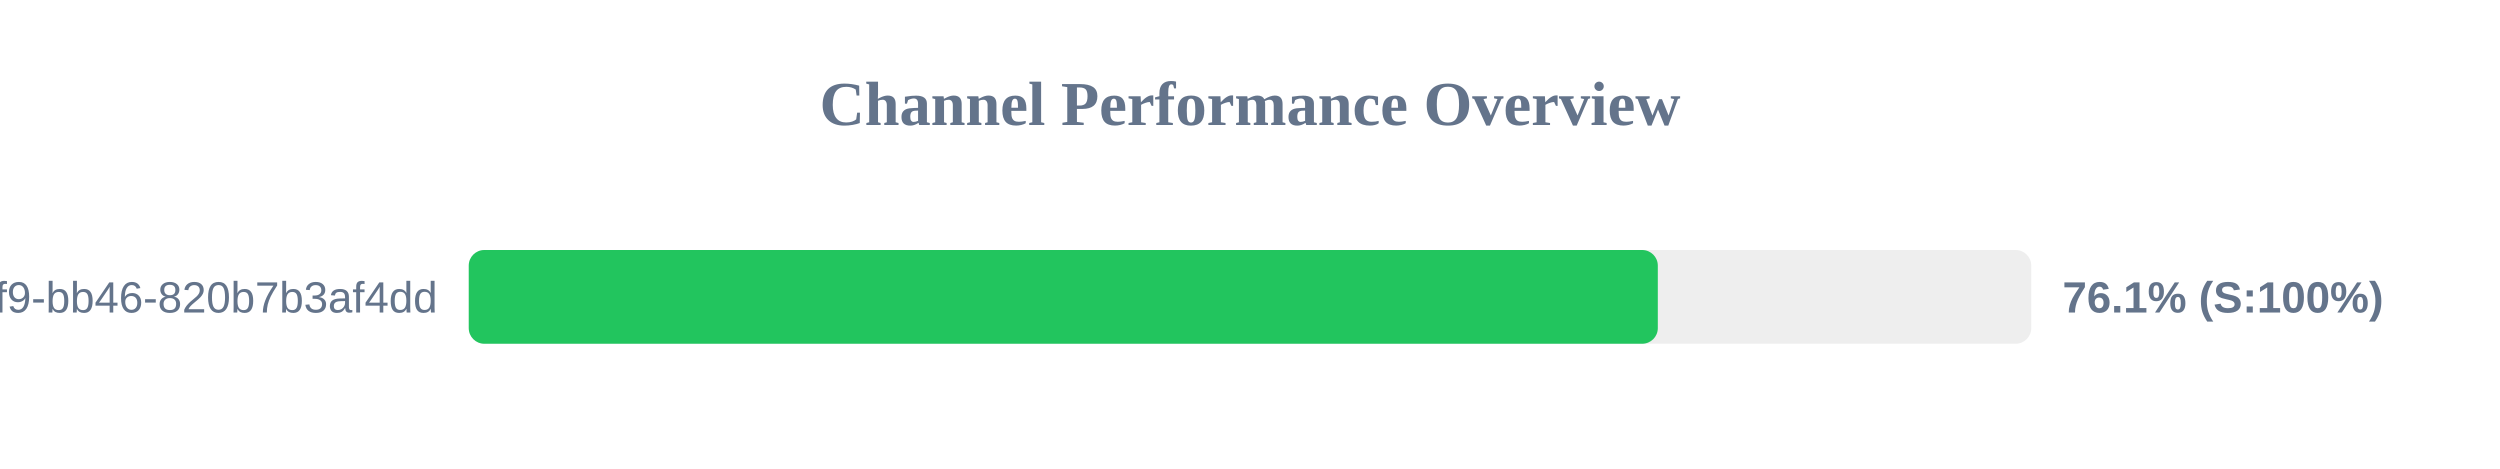
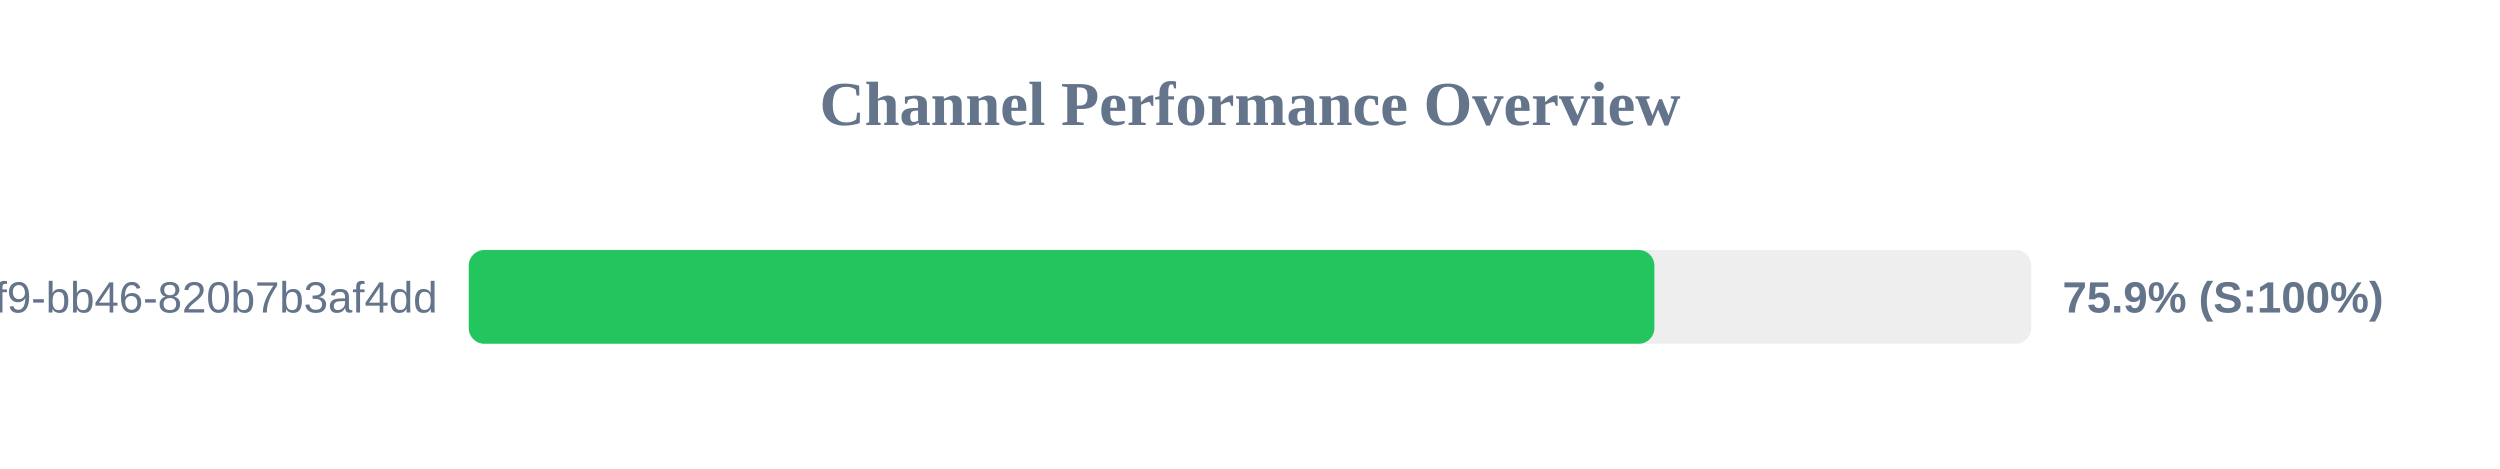
<svg xmlns="http://www.w3.org/2000/svg" width="800" height="150" version="1.1">
  <style>
        .row { font: 14px Arial; fill: #64748b; }
        .score { font: bold 14px Arial; fill: #64748b; }
    </style>
  <text x="400" y="40" text-anchor="middle" font-size="20px" font-weight="bold" fill="#64748b">Channel Performance Overview</text>
  <rect x="150" y="80" width="500" height="30" fill="#eee" rx="5" />
-   <rect x="150" y="80" width="380.5" height="30" fill="#22c55e" rx="5" />
+   <rect x="150" y="80" width="379.4" height="30" fill="#22c55e" rx="5" />
  <text x="140" y="100" text-anchor="end" class="row">?uuid=80b2ac81-ba69-41f9-bb46-820b7b3af4dd</text>
-   <text x="660" y="100" text-anchor="start" class="score">76.1% (S:100%)</text>
+   <text x="660" y="100" text-anchor="start" class="score">75.9% (S:100%)</text>
</svg>
